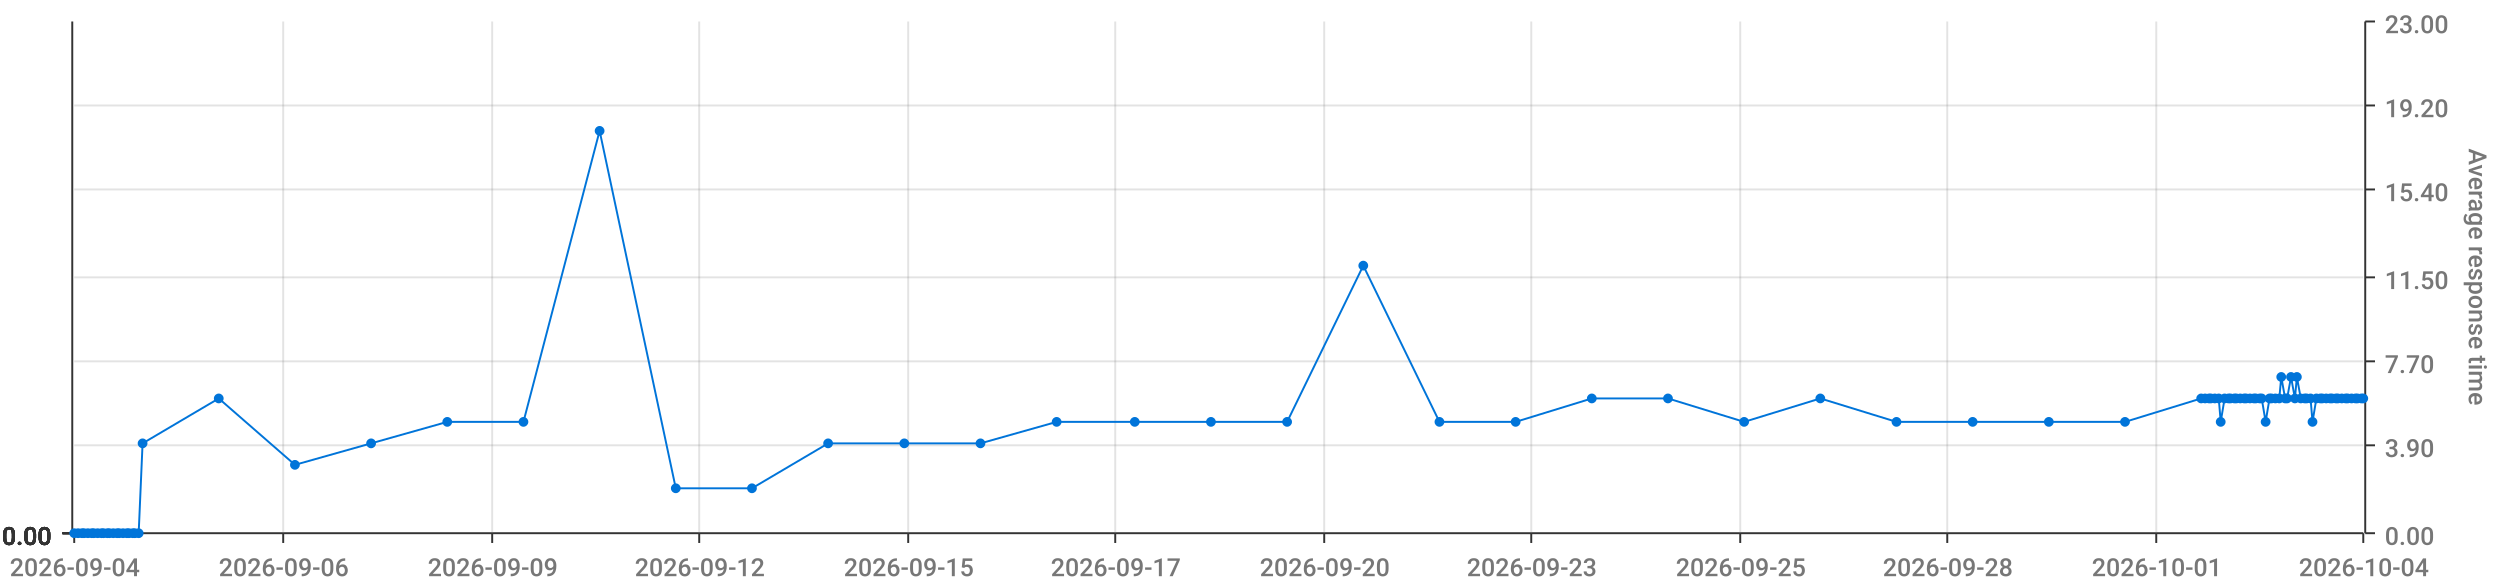
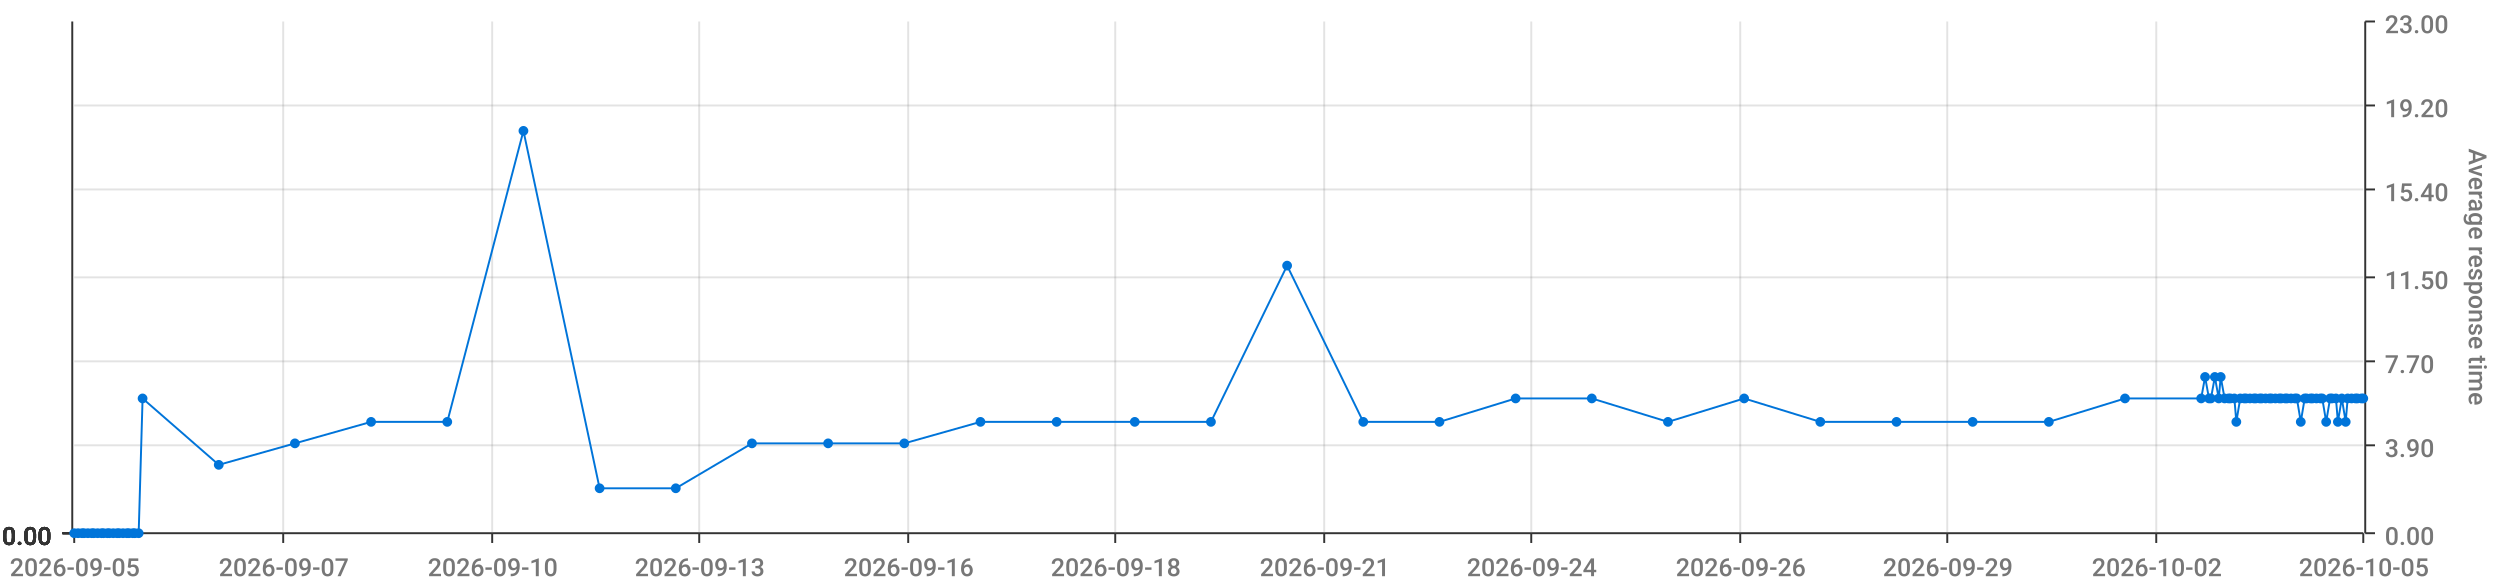
<svg xmlns="http://www.w3.org/2000/svg" viewBox="0 0 1280 300">
  <path d="M 0 0 L 1280 0 L 1280 300 L 0 300 L 0 0" style="stroke-width:0;stroke:rgba(255,255,255,1.0);fill:rgba(255,255,255,0.0)" />
  <path d="M 38 11 L 1210 11 L 1210 273 L 38 273 L 38 11" style="stroke-width:0;stroke:rgba(255,255,255,1.0);fill:rgba(255,255,255,0.0)" />
  <path d="M 38 273 L 1210 273" style="stroke-width:1;stroke:rgba(51,51,51,1.0);fill:rgba(255,255,255,0.0)" />
  <path d="M 38 273 L 38 278" style="stroke-width:1;stroke:rgba(51,51,51,1.0);fill:rgba(255,255,255,0.0)" />
-   <text x="5" y="295" style="stroke-width:0;stroke:none;fill:rgba(119,119,119,1.0);font-size:12.8px;font-family:'Roboto Medium',sans-serif">2026-09-04</text>
+   <text x="5" y="295" style="stroke-width:0;stroke:none;fill:rgba(119,119,119,1.0);font-size:12.8px;font-family:'Roboto Medium',sans-serif">2026-09-05</text>
  <path d="M 145 273 L 145 278" style="stroke-width:1;stroke:rgba(51,51,51,1.0);fill:rgba(255,255,255,0.0)" />
-   <text x="112" y="295" style="stroke-width:0;stroke:none;fill:rgba(119,119,119,1.0);font-size:12.8px;font-family:'Roboto Medium',sans-serif">2026-09-06</text>
+   <text x="112" y="295" style="stroke-width:0;stroke:none;fill:rgba(119,119,119,1.0);font-size:12.8px;font-family:'Roboto Medium',sans-serif">2026-09-07</text>
  <path d="M 252 273 L 252 278" style="stroke-width:1;stroke:rgba(51,51,51,1.0);fill:rgba(255,255,255,0.0)" />
-   <text x="219" y="295" style="stroke-width:0;stroke:none;fill:rgba(119,119,119,1.0);font-size:12.8px;font-family:'Roboto Medium',sans-serif">2026-09-09</text>
+   <text x="219" y="295" style="stroke-width:0;stroke:none;fill:rgba(119,119,119,1.0);font-size:12.8px;font-family:'Roboto Medium',sans-serif">2026-09-10</text>
  <path d="M 358 273 L 358 278" style="stroke-width:1;stroke:rgba(51,51,51,1.0);fill:rgba(255,255,255,0.0)" />
-   <text x="325" y="295" style="stroke-width:0;stroke:none;fill:rgba(119,119,119,1.0);font-size:12.8px;font-family:'Roboto Medium',sans-serif">2026-09-12</text>
+   <text x="325" y="295" style="stroke-width:0;stroke:none;fill:rgba(119,119,119,1.0);font-size:12.8px;font-family:'Roboto Medium',sans-serif">2026-09-13</text>
  <path d="M 465 273 L 465 278" style="stroke-width:1;stroke:rgba(51,51,51,1.0);fill:rgba(255,255,255,0.0)" />
-   <text x="432" y="295" style="stroke-width:0;stroke:none;fill:rgba(119,119,119,1.0);font-size:12.8px;font-family:'Roboto Medium',sans-serif">2026-09-15</text>
+   <text x="432" y="295" style="stroke-width:0;stroke:none;fill:rgba(119,119,119,1.0);font-size:12.8px;font-family:'Roboto Medium',sans-serif">2026-09-16</text>
  <path d="M 571 273 L 571 278" style="stroke-width:1;stroke:rgba(51,51,51,1.0);fill:rgba(255,255,255,0.0)" />
-   <text x="538" y="295" style="stroke-width:0;stroke:none;fill:rgba(119,119,119,1.0);font-size:12.8px;font-family:'Roboto Medium',sans-serif">2026-09-17</text>
+   <text x="538" y="295" style="stroke-width:0;stroke:none;fill:rgba(119,119,119,1.0);font-size:12.8px;font-family:'Roboto Medium',sans-serif">2026-09-18</text>
  <path d="M 678 273 L 678 278" style="stroke-width:1;stroke:rgba(51,51,51,1.0);fill:rgba(255,255,255,0.0)" />
-   <text x="645" y="295" style="stroke-width:0;stroke:none;fill:rgba(119,119,119,1.0);font-size:12.8px;font-family:'Roboto Medium',sans-serif">2026-09-20</text>
+   <text x="645" y="295" style="stroke-width:0;stroke:none;fill:rgba(119,119,119,1.0);font-size:12.8px;font-family:'Roboto Medium',sans-serif">2026-09-21</text>
  <path d="M 784 273 L 784 278" style="stroke-width:1;stroke:rgba(51,51,51,1.0);fill:rgba(255,255,255,0.0)" />
-   <text x="751" y="295" style="stroke-width:0;stroke:none;fill:rgba(119,119,119,1.0);font-size:12.8px;font-family:'Roboto Medium',sans-serif">2026-09-23</text>
+   <text x="751" y="295" style="stroke-width:0;stroke:none;fill:rgba(119,119,119,1.0);font-size:12.8px;font-family:'Roboto Medium',sans-serif">2026-09-24</text>
  <path d="M 891 273 L 891 278" style="stroke-width:1;stroke:rgba(51,51,51,1.0);fill:rgba(255,255,255,0.0)" />
-   <text x="858" y="295" style="stroke-width:0;stroke:none;fill:rgba(119,119,119,1.0);font-size:12.8px;font-family:'Roboto Medium',sans-serif">2026-09-25</text>
+   <text x="858" y="295" style="stroke-width:0;stroke:none;fill:rgba(119,119,119,1.0);font-size:12.8px;font-family:'Roboto Medium',sans-serif">2026-09-26</text>
  <path d="M 997 273 L 997 278" style="stroke-width:1;stroke:rgba(51,51,51,1.0);fill:rgba(255,255,255,0.0)" />
-   <text x="964" y="295" style="stroke-width:0;stroke:none;fill:rgba(119,119,119,1.0);font-size:12.8px;font-family:'Roboto Medium',sans-serif">2026-09-28</text>
+   <text x="964" y="295" style="stroke-width:0;stroke:none;fill:rgba(119,119,119,1.0);font-size:12.8px;font-family:'Roboto Medium',sans-serif">2026-09-29</text>
  <path d="M 1104 273 L 1104 278" style="stroke-width:1;stroke:rgba(51,51,51,1.0);fill:rgba(255,255,255,0.0)" />
-   <text x="1071" y="295" style="stroke-width:0;stroke:none;fill:rgba(119,119,119,1.0);font-size:12.8px;font-family:'Roboto Medium',sans-serif">2026-10-01</text>
+   <text x="1071" y="295" style="stroke-width:0;stroke:none;fill:rgba(119,119,119,1.0);font-size:12.8px;font-family:'Roboto Medium',sans-serif">2026-10-02</text>
  <path d="M 1210 273 L 1210 278" style="stroke-width:1;stroke:rgba(51,51,51,1.0);fill:rgba(255,255,255,0.0)" />
-   <text x="1177" y="295" style="stroke-width:0;stroke:none;fill:rgba(119,119,119,1.0);font-size:12.8px;font-family:'Roboto Medium',sans-serif">2026-10-04</text>
+   <text x="1177" y="295" style="stroke-width:0;stroke:none;fill:rgba(119,119,119,1.0);font-size:12.8px;font-family:'Roboto Medium',sans-serif">2026-10-05</text>
  <path d="M 145 273 L 145 11" style="stroke-width:1;stroke:rgba(119,119,119,0.2);fill:none" />
  <path d="M 252 273 L 252 11" style="stroke-width:1;stroke:rgba(119,119,119,0.2);fill:none" />
  <path d="M 358 273 L 358 11" style="stroke-width:1;stroke:rgba(119,119,119,0.2);fill:none" />
  <path d="M 465 273 L 465 11" style="stroke-width:1;stroke:rgba(119,119,119,0.2);fill:none" />
  <path d="M 571 273 L 571 11" style="stroke-width:1;stroke:rgba(119,119,119,0.2);fill:none" />
  <path d="M 678 273 L 678 11" style="stroke-width:1;stroke:rgba(119,119,119,0.2);fill:none" />
  <path d="M 784 273 L 784 11" style="stroke-width:1;stroke:rgba(119,119,119,0.2);fill:none" />
  <path d="M 891 273 L 891 11" style="stroke-width:1;stroke:rgba(119,119,119,0.2);fill:none" />
  <path d="M 997 273 L 997 11" style="stroke-width:1;stroke:rgba(119,119,119,0.2);fill:none" />
  <path d="M 1104 273 L 1104 11" style="stroke-width:1;stroke:rgba(119,119,119,0.2);fill:none" />
  <path d="M 1211 273 L 1211 11" style="stroke-width:1;stroke:rgba(51,51,51,1.0);fill:rgba(255,255,255,0.0)" />
  <path d="M 1211 273 L 1216 273" style="stroke-width:1;stroke:rgba(51,51,51,1.0);fill:rgba(255,255,255,0.0)" />
  <text x="1221" y="279" style="stroke-width:0;stroke:none;fill:rgba(119,119,119,1.0);font-size:12.8px;font-family:'Roboto Medium',sans-serif">0.00</text>
  <path d="M 1211 228 L 1216 228" style="stroke-width:1;stroke:rgba(51,51,51,1.0);fill:rgba(255,255,255,0.0)" />
  <text x="1221" y="234" style="stroke-width:0;stroke:none;fill:rgba(119,119,119,1.0);font-size:12.8px;font-family:'Roboto Medium',sans-serif">3.90</text>
  <path d="M 1211 185 L 1216 185" style="stroke-width:1;stroke:rgba(51,51,51,1.0);fill:rgba(255,255,255,0.0)" />
  <text x="1221" y="191" style="stroke-width:0;stroke:none;fill:rgba(119,119,119,1.0);font-size:12.8px;font-family:'Roboto Medium',sans-serif">7.70</text>
  <path d="M 1211 142 L 1216 142" style="stroke-width:1;stroke:rgba(51,51,51,1.0);fill:rgba(255,255,255,0.0)" />
  <text x="1221" y="148" style="stroke-width:0;stroke:none;fill:rgba(119,119,119,1.0);font-size:12.8px;font-family:'Roboto Medium',sans-serif">11.50</text>
  <path d="M 1211 97 L 1216 97" style="stroke-width:1;stroke:rgba(51,51,51,1.0);fill:rgba(255,255,255,0.0)" />
  <text x="1221" y="103" style="stroke-width:0;stroke:none;fill:rgba(119,119,119,1.0);font-size:12.8px;font-family:'Roboto Medium',sans-serif">15.40</text>
  <path d="M 1211 54 L 1216 54" style="stroke-width:1;stroke:rgba(51,51,51,1.0);fill:rgba(255,255,255,0.0)" />
  <text x="1221" y="60" style="stroke-width:0;stroke:none;fill:rgba(119,119,119,1.0);font-size:12.8px;font-family:'Roboto Medium',sans-serif">19.20</text>
  <path d="M 1211 11 L 1216 11" style="stroke-width:1;stroke:rgba(51,51,51,1.0);fill:rgba(255,255,255,0.0)" />
  <text x="1221" y="17" style="stroke-width:0;stroke:none;fill:rgba(119,119,119,1.0);font-size:12.8px;font-family:'Roboto Medium',sans-serif">23.00</text>
  <text x="1264" y="76" style="stroke-width:0;stroke:none;fill:rgba(119,119,119,1.0);font-size:12.8px;font-family:'Roboto Medium',sans-serif" transform="rotate(90.00,1264,76)">Average response time</text>
  <path d="M 38 273 L 1210 273" style="stroke-width:0;stroke:rgba(255,255,255,0.0);fill:none" />
  <path d="M 38 228 L 1210 228" style="stroke-width:1;stroke:rgba(119,119,119,0.2);fill:none" />
  <path d="M 38 185 L 1210 185" style="stroke-width:1;stroke:rgba(119,119,119,0.2);fill:none" />
  <path d="M 38 142 L 1210 142" style="stroke-width:1;stroke:rgba(119,119,119,0.2);fill:none" />
  <path d="M 38 97 L 1210 97" style="stroke-width:1;stroke:rgba(119,119,119,0.2);fill:none" />
  <path d="M 38 54 L 1210 54" style="stroke-width:1;stroke:rgba(119,119,119,0.2);fill:none" />
  <path d="M 37 273 L 37 11" style="stroke-width:1;stroke:rgba(51,51,51,1.0);fill:rgba(255,255,255,0.0)" />
  <path d="M 37 273 L 32 273" style="stroke-width:1;stroke:rgba(51,51,51,1.0);fill:rgba(255,255,255,0.0)" />
  <text x="1" y="279" style="stroke-width:0;stroke:none;fill:rgba(51,51,51,1.0);font-size:12.8px;font-family:'Roboto Medium',sans-serif">0.00</text>
  <path d="M 37 273 L 32 273" style="stroke-width:1;stroke:rgba(51,51,51,1.0);fill:rgba(255,255,255,0.0)" />
  <text x="1" y="279" style="stroke-width:0;stroke:none;fill:rgba(51,51,51,1.0);font-size:12.8px;font-family:'Roboto Medium',sans-serif">0.00</text>
  <path d="M 37 273 L 32 273" style="stroke-width:1;stroke:rgba(51,51,51,1.0);fill:rgba(255,255,255,0.0)" />
  <text x="1" y="279" style="stroke-width:0;stroke:none;fill:rgba(51,51,51,1.0);font-size:12.8px;font-family:'Roboto Medium',sans-serif">0.00</text>
  <path d="M 37 273 L 32 273" style="stroke-width:1;stroke:rgba(51,51,51,1.0);fill:rgba(255,255,255,0.0)" />
  <text x="1" y="279" style="stroke-width:0;stroke:none;fill:rgba(51,51,51,1.0);font-size:12.8px;font-family:'Roboto Medium',sans-serif">0.00</text>
  <path d="M 37 273 L 32 273" style="stroke-width:1;stroke:rgba(51,51,51,1.0);fill:rgba(255,255,255,0.0)" />
  <text x="1" y="279" style="stroke-width:0;stroke:none;fill:rgba(51,51,51,1.0);font-size:12.8px;font-family:'Roboto Medium',sans-serif">0.00</text>
  <path d="M 37 273 L 32 273" style="stroke-width:1;stroke:rgba(51,51,51,1.0);fill:rgba(255,255,255,0.0)" />
  <text x="1" y="279" style="stroke-width:0;stroke:none;fill:rgba(51,51,51,1.0);font-size:12.8px;font-family:'Roboto Medium',sans-serif">0.00</text>
  <path d="M 37 273 L 32 273" style="stroke-width:1;stroke:rgba(51,51,51,1.0);fill:rgba(255,255,255,0.0)" />
  <text x="1" y="279" style="stroke-width:0;stroke:none;fill:rgba(51,51,51,1.0);font-size:12.8px;font-family:'Roboto Medium',sans-serif">0.00</text>
  <path d="M 38 273 L 1210 273" style="stroke-width:0;stroke:rgba(255,255,255,0.0);fill:none" />
  <path d="M 38 273 L 1210 273" style="stroke-width:0;stroke:rgba(255,255,255,0.0);fill:none" />
  <path d="M 38 273 L 1210 273" style="stroke-width:0;stroke:rgba(255,255,255,0.0);fill:none" />
  <path d="M 38 273 L 1210 273" style="stroke-width:0;stroke:rgba(255,255,255,0.0);fill:none" />
  <path d="M 38 273 L 1210 273" style="stroke-width:0;stroke:rgba(255,255,255,0.0);fill:none" />
  <path d="M 38 273 L 1210 273" style="stroke-width:0;stroke:rgba(255,255,255,0.0);fill:none" />
-   <path d="M 38 273 L 40 273 L 42 273 L 43 273 L 45 273 L 47 273 L 48 273 L 50 273 L 52 273 L 53 273 L 55 273 L 56 273 L 58 273 L 60 273 L 61 273 L 63 273 L 65 273 L 66 273 L 68 273 L 69 273 L 71 273 L 73 227 L 112 204 L 151 238 L 190 227 L 229 216 L 268 216 L 307 67 L 346 250 L 385 250 L 424 227 L 463 227 L 502 227 L 541 216 L 581 216 L 620 216 L 659 216 L 698 136 L 737 216 L 776 216 L 815 204 L 854 204 L 893 216 L 932 204 L 971 216 L 1010 216 L 1049 216 L 1088 216 L 1127 204 L 1129 204 L 1131 204 L 1132 204 L 1134 204 L 1136 204 L 1137 216 L 1139 204 L 1141 204 L 1142 204 L 1144 204 L 1145 204 L 1147 204 L 1149 204 L 1150 204 L 1152 204 L 1154 204 L 1155 204 L 1157 204 L 1158 204 L 1160 216 L 1162 204 L 1163 204 L 1165 204 L 1167 204 L 1168 193 L 1170 204 L 1171 204 L 1173 193 L 1175 204 L 1176 193 L 1178 204 L 1180 204 L 1181 204 L 1183 204 L 1184 216 L 1186 204 L 1188 204 L 1189 204 L 1191 204 L 1193 204 L 1194 204 L 1196 204 L 1197 204 L 1199 204 L 1201 204 L 1202 204 L 1204 204 L 1206 204 L 1207 204 L 1209 204 L 1210 204" style="stroke-width:1;stroke:rgba(0,116,217,1.0);fill:rgba(255,255,255,0.0)" />
+   <path d="M 38 273 L 40 273 L 42 273 L 43 273 L 45 273 L 47 273 L 48 273 L 50 273 L 52 273 L 53 273 L 55 273 L 56 273 L 58 273 L 60 273 L 61 273 L 63 273 L 65 273 L 66 273 L 68 273 L 69 273 L 71 273 L 73 204 L 112 238 L 151 227 L 190 216 L 229 216 L 268 67 L 307 250 L 346 250 L 385 227 L 424 227 L 463 227 L 502 216 L 541 216 L 581 216 L 620 216 L 659 136 L 698 216 L 737 216 L 776 204 L 815 204 L 854 216 L 893 204 L 932 216 L 971 216 L 1010 216 L 1049 216 L 1088 204 L 1127 204 L 1129 193 L 1131 204 L 1132 204 L 1134 193 L 1136 204 L 1137 193 L 1139 204 L 1141 204 L 1142 204 L 1144 204 L 1145 216 L 1147 204 L 1149 204 L 1150 204 L 1152 204 L 1154 204 L 1155 204 L 1157 204 L 1158 204 L 1160 204 L 1162 204 L 1163 204 L 1165 204 L 1167 204 L 1168 204 L 1170 204 L 1171 204 L 1173 204 L 1175 204 L 1176 204 L 1178 216 L 1180 204 L 1181 204 L 1183 204 L 1184 204 L 1186 204 L 1188 204 L 1189 204 L 1191 216 L 1193 204 L 1194 204 L 1196 204 L 1197 216 L 1199 204 L 1201 216 L 1202 204 L 1204 204 L 1206 204 L 1207 204 L 1209 204 L 1210 204" style="stroke-width:1;stroke:rgba(0,116,217,1.0);fill:rgba(255,255,255,0.0)" />
  <circle cx="38" cy="273" r="2" style="stroke-width:1;stroke:rgba(0,116,217,1.0);fill:rgba(0,116,217,1.0)" />
  <path d="" style="stroke-width:1;stroke:rgba(0,116,217,1.0);fill:rgba(0,116,217,1.0)" />
  <circle cx="40" cy="273" r="2" style="stroke-width:1;stroke:rgba(0,116,217,1.0);fill:rgba(0,116,217,1.0)" />
  <path d="" style="stroke-width:1;stroke:rgba(0,116,217,1.0);fill:rgba(0,116,217,1.0)" />
  <circle cx="42" cy="273" r="2" style="stroke-width:1;stroke:rgba(0,116,217,1.0);fill:rgba(0,116,217,1.0)" />
  <path d="" style="stroke-width:1;stroke:rgba(0,116,217,1.0);fill:rgba(0,116,217,1.0)" />
  <circle cx="43" cy="273" r="2" style="stroke-width:1;stroke:rgba(0,116,217,1.0);fill:rgba(0,116,217,1.0)" />
  <path d="" style="stroke-width:1;stroke:rgba(0,116,217,1.0);fill:rgba(0,116,217,1.0)" />
  <circle cx="45" cy="273" r="2" style="stroke-width:1;stroke:rgba(0,116,217,1.0);fill:rgba(0,116,217,1.0)" />
  <path d="" style="stroke-width:1;stroke:rgba(0,116,217,1.0);fill:rgba(0,116,217,1.0)" />
  <circle cx="47" cy="273" r="2" style="stroke-width:1;stroke:rgba(0,116,217,1.0);fill:rgba(0,116,217,1.0)" />
  <path d="" style="stroke-width:1;stroke:rgba(0,116,217,1.0);fill:rgba(0,116,217,1.0)" />
  <circle cx="48" cy="273" r="2" style="stroke-width:1;stroke:rgba(0,116,217,1.0);fill:rgba(0,116,217,1.0)" />
  <path d="" style="stroke-width:1;stroke:rgba(0,116,217,1.0);fill:rgba(0,116,217,1.0)" />
  <circle cx="50" cy="273" r="2" style="stroke-width:1;stroke:rgba(0,116,217,1.0);fill:rgba(0,116,217,1.0)" />
  <path d="" style="stroke-width:1;stroke:rgba(0,116,217,1.0);fill:rgba(0,116,217,1.0)" />
  <circle cx="52" cy="273" r="2" style="stroke-width:1;stroke:rgba(0,116,217,1.0);fill:rgba(0,116,217,1.0)" />
  <path d="" style="stroke-width:1;stroke:rgba(0,116,217,1.0);fill:rgba(0,116,217,1.0)" />
  <circle cx="53" cy="273" r="2" style="stroke-width:1;stroke:rgba(0,116,217,1.0);fill:rgba(0,116,217,1.0)" />
  <path d="" style="stroke-width:1;stroke:rgba(0,116,217,1.0);fill:rgba(0,116,217,1.0)" />
  <circle cx="55" cy="273" r="2" style="stroke-width:1;stroke:rgba(0,116,217,1.0);fill:rgba(0,116,217,1.0)" />
  <path d="" style="stroke-width:1;stroke:rgba(0,116,217,1.0);fill:rgba(0,116,217,1.0)" />
  <circle cx="56" cy="273" r="2" style="stroke-width:1;stroke:rgba(0,116,217,1.0);fill:rgba(0,116,217,1.0)" />
  <path d="" style="stroke-width:1;stroke:rgba(0,116,217,1.0);fill:rgba(0,116,217,1.0)" />
  <circle cx="58" cy="273" r="2" style="stroke-width:1;stroke:rgba(0,116,217,1.0);fill:rgba(0,116,217,1.0)" />
  <path d="" style="stroke-width:1;stroke:rgba(0,116,217,1.0);fill:rgba(0,116,217,1.0)" />
  <circle cx="60" cy="273" r="2" style="stroke-width:1;stroke:rgba(0,116,217,1.0);fill:rgba(0,116,217,1.0)" />
  <path d="" style="stroke-width:1;stroke:rgba(0,116,217,1.0);fill:rgba(0,116,217,1.0)" />
  <circle cx="61" cy="273" r="2" style="stroke-width:1;stroke:rgba(0,116,217,1.0);fill:rgba(0,116,217,1.0)" />
  <path d="" style="stroke-width:1;stroke:rgba(0,116,217,1.0);fill:rgba(0,116,217,1.0)" />
  <circle cx="63" cy="273" r="2" style="stroke-width:1;stroke:rgba(0,116,217,1.0);fill:rgba(0,116,217,1.0)" />
  <path d="" style="stroke-width:1;stroke:rgba(0,116,217,1.0);fill:rgba(0,116,217,1.0)" />
  <circle cx="65" cy="273" r="2" style="stroke-width:1;stroke:rgba(0,116,217,1.0);fill:rgba(0,116,217,1.0)" />
  <path d="" style="stroke-width:1;stroke:rgba(0,116,217,1.0);fill:rgba(0,116,217,1.0)" />
  <circle cx="66" cy="273" r="2" style="stroke-width:1;stroke:rgba(0,116,217,1.0);fill:rgba(0,116,217,1.0)" />
  <path d="" style="stroke-width:1;stroke:rgba(0,116,217,1.0);fill:rgba(0,116,217,1.0)" />
  <circle cx="68" cy="273" r="2" style="stroke-width:1;stroke:rgba(0,116,217,1.0);fill:rgba(0,116,217,1.0)" />
  <path d="" style="stroke-width:1;stroke:rgba(0,116,217,1.0);fill:rgba(0,116,217,1.0)" />
  <circle cx="69" cy="273" r="2" style="stroke-width:1;stroke:rgba(0,116,217,1.0);fill:rgba(0,116,217,1.0)" />
  <path d="" style="stroke-width:1;stroke:rgba(0,116,217,1.0);fill:rgba(0,116,217,1.0)" />
  <circle cx="71" cy="273" r="2" style="stroke-width:1;stroke:rgba(0,116,217,1.0);fill:rgba(0,116,217,1.0)" />
  <path d="" style="stroke-width:1;stroke:rgba(0,116,217,1.0);fill:rgba(0,116,217,1.0)" />
-   <circle cx="73" cy="227" r="2" style="stroke-width:1;stroke:rgba(0,116,217,1.0);fill:rgba(0,116,217,1.0)" />
-   <path d="" style="stroke-width:1;stroke:rgba(0,116,217,1.0);fill:rgba(0,116,217,1.0)" />
-   <circle cx="112" cy="204" r="2" style="stroke-width:1;stroke:rgba(0,116,217,1.0);fill:rgba(0,116,217,1.0)" />
-   <path d="" style="stroke-width:1;stroke:rgba(0,116,217,1.0);fill:rgba(0,116,217,1.0)" />
-   <circle cx="151" cy="238" r="2" style="stroke-width:1;stroke:rgba(0,116,217,1.0);fill:rgba(0,116,217,1.0)" />
-   <path d="" style="stroke-width:1;stroke:rgba(0,116,217,1.0);fill:rgba(0,116,217,1.0)" />
-   <circle cx="190" cy="227" r="2" style="stroke-width:1;stroke:rgba(0,116,217,1.0);fill:rgba(0,116,217,1.0)" />
+   <circle cx="73" cy="204" r="2" style="stroke-width:1;stroke:rgba(0,116,217,1.0);fill:rgba(0,116,217,1.0)" />
+   <path d="" style="stroke-width:1;stroke:rgba(0,116,217,1.0);fill:rgba(0,116,217,1.0)" />
+   <circle cx="112" cy="238" r="2" style="stroke-width:1;stroke:rgba(0,116,217,1.0);fill:rgba(0,116,217,1.0)" />
+   <path d="" style="stroke-width:1;stroke:rgba(0,116,217,1.0);fill:rgba(0,116,217,1.0)" />
+   <circle cx="151" cy="227" r="2" style="stroke-width:1;stroke:rgba(0,116,217,1.0);fill:rgba(0,116,217,1.0)" />
+   <path d="" style="stroke-width:1;stroke:rgba(0,116,217,1.0);fill:rgba(0,116,217,1.0)" />
+   <circle cx="190" cy="216" r="2" style="stroke-width:1;stroke:rgba(0,116,217,1.0);fill:rgba(0,116,217,1.0)" />
  <path d="" style="stroke-width:1;stroke:rgba(0,116,217,1.0);fill:rgba(0,116,217,1.0)" />
  <circle cx="229" cy="216" r="2" style="stroke-width:1;stroke:rgba(0,116,217,1.0);fill:rgba(0,116,217,1.0)" />
  <path d="" style="stroke-width:1;stroke:rgba(0,116,217,1.0);fill:rgba(0,116,217,1.0)" />
-   <circle cx="268" cy="216" r="2" style="stroke-width:1;stroke:rgba(0,116,217,1.0);fill:rgba(0,116,217,1.0)" />
-   <path d="" style="stroke-width:1;stroke:rgba(0,116,217,1.0);fill:rgba(0,116,217,1.0)" />
-   <circle cx="307" cy="67" r="2" style="stroke-width:1;stroke:rgba(0,116,217,1.0);fill:rgba(0,116,217,1.0)" />
+   <circle cx="268" cy="67" r="2" style="stroke-width:1;stroke:rgba(0,116,217,1.0);fill:rgba(0,116,217,1.0)" />
+   <path d="" style="stroke-width:1;stroke:rgba(0,116,217,1.0);fill:rgba(0,116,217,1.0)" />
+   <circle cx="307" cy="250" r="2" style="stroke-width:1;stroke:rgba(0,116,217,1.0);fill:rgba(0,116,217,1.0)" />
  <path d="" style="stroke-width:1;stroke:rgba(0,116,217,1.0);fill:rgba(0,116,217,1.0)" />
  <circle cx="346" cy="250" r="2" style="stroke-width:1;stroke:rgba(0,116,217,1.0);fill:rgba(0,116,217,1.0)" />
  <path d="" style="stroke-width:1;stroke:rgba(0,116,217,1.0);fill:rgba(0,116,217,1.0)" />
-   <circle cx="385" cy="250" r="2" style="stroke-width:1;stroke:rgba(0,116,217,1.0);fill:rgba(0,116,217,1.0)" />
+   <circle cx="385" cy="227" r="2" style="stroke-width:1;stroke:rgba(0,116,217,1.0);fill:rgba(0,116,217,1.0)" />
  <path d="" style="stroke-width:1;stroke:rgba(0,116,217,1.0);fill:rgba(0,116,217,1.0)" />
  <circle cx="424" cy="227" r="2" style="stroke-width:1;stroke:rgba(0,116,217,1.0);fill:rgba(0,116,217,1.0)" />
  <path d="" style="stroke-width:1;stroke:rgba(0,116,217,1.0);fill:rgba(0,116,217,1.0)" />
  <circle cx="463" cy="227" r="2" style="stroke-width:1;stroke:rgba(0,116,217,1.0);fill:rgba(0,116,217,1.0)" />
  <path d="" style="stroke-width:1;stroke:rgba(0,116,217,1.0);fill:rgba(0,116,217,1.0)" />
-   <circle cx="502" cy="227" r="2" style="stroke-width:1;stroke:rgba(0,116,217,1.0);fill:rgba(0,116,217,1.0)" />
+   <circle cx="502" cy="216" r="2" style="stroke-width:1;stroke:rgba(0,116,217,1.0);fill:rgba(0,116,217,1.0)" />
  <path d="" style="stroke-width:1;stroke:rgba(0,116,217,1.0);fill:rgba(0,116,217,1.0)" />
  <circle cx="541" cy="216" r="2" style="stroke-width:1;stroke:rgba(0,116,217,1.0);fill:rgba(0,116,217,1.0)" />
  <path d="" style="stroke-width:1;stroke:rgba(0,116,217,1.0);fill:rgba(0,116,217,1.0)" />
  <circle cx="581" cy="216" r="2" style="stroke-width:1;stroke:rgba(0,116,217,1.0);fill:rgba(0,116,217,1.0)" />
  <path d="" style="stroke-width:1;stroke:rgba(0,116,217,1.0);fill:rgba(0,116,217,1.0)" />
  <circle cx="620" cy="216" r="2" style="stroke-width:1;stroke:rgba(0,116,217,1.0);fill:rgba(0,116,217,1.0)" />
  <path d="" style="stroke-width:1;stroke:rgba(0,116,217,1.0);fill:rgba(0,116,217,1.0)" />
-   <circle cx="659" cy="216" r="2" style="stroke-width:1;stroke:rgba(0,116,217,1.0);fill:rgba(0,116,217,1.0)" />
-   <path d="" style="stroke-width:1;stroke:rgba(0,116,217,1.0);fill:rgba(0,116,217,1.0)" />
-   <circle cx="698" cy="136" r="2" style="stroke-width:1;stroke:rgba(0,116,217,1.0);fill:rgba(0,116,217,1.0)" />
+   <circle cx="659" cy="136" r="2" style="stroke-width:1;stroke:rgba(0,116,217,1.0);fill:rgba(0,116,217,1.0)" />
+   <path d="" style="stroke-width:1;stroke:rgba(0,116,217,1.0);fill:rgba(0,116,217,1.0)" />
+   <circle cx="698" cy="216" r="2" style="stroke-width:1;stroke:rgba(0,116,217,1.0);fill:rgba(0,116,217,1.0)" />
  <path d="" style="stroke-width:1;stroke:rgba(0,116,217,1.0);fill:rgba(0,116,217,1.0)" />
  <circle cx="737" cy="216" r="2" style="stroke-width:1;stroke:rgba(0,116,217,1.0);fill:rgba(0,116,217,1.0)" />
  <path d="" style="stroke-width:1;stroke:rgba(0,116,217,1.0);fill:rgba(0,116,217,1.0)" />
-   <circle cx="776" cy="216" r="2" style="stroke-width:1;stroke:rgba(0,116,217,1.0);fill:rgba(0,116,217,1.0)" />
+   <circle cx="776" cy="204" r="2" style="stroke-width:1;stroke:rgba(0,116,217,1.0);fill:rgba(0,116,217,1.0)" />
  <path d="" style="stroke-width:1;stroke:rgba(0,116,217,1.0);fill:rgba(0,116,217,1.0)" />
  <circle cx="815" cy="204" r="2" style="stroke-width:1;stroke:rgba(0,116,217,1.0);fill:rgba(0,116,217,1.0)" />
  <path d="" style="stroke-width:1;stroke:rgba(0,116,217,1.0);fill:rgba(0,116,217,1.0)" />
-   <circle cx="854" cy="204" r="2" style="stroke-width:1;stroke:rgba(0,116,217,1.0);fill:rgba(0,116,217,1.0)" />
-   <path d="" style="stroke-width:1;stroke:rgba(0,116,217,1.0);fill:rgba(0,116,217,1.0)" />
-   <circle cx="893" cy="216" r="2" style="stroke-width:1;stroke:rgba(0,116,217,1.0);fill:rgba(0,116,217,1.0)" />
-   <path d="" style="stroke-width:1;stroke:rgba(0,116,217,1.0);fill:rgba(0,116,217,1.0)" />
-   <circle cx="932" cy="204" r="2" style="stroke-width:1;stroke:rgba(0,116,217,1.0);fill:rgba(0,116,217,1.0)" />
+   <circle cx="854" cy="216" r="2" style="stroke-width:1;stroke:rgba(0,116,217,1.0);fill:rgba(0,116,217,1.0)" />
+   <path d="" style="stroke-width:1;stroke:rgba(0,116,217,1.0);fill:rgba(0,116,217,1.0)" />
+   <circle cx="893" cy="204" r="2" style="stroke-width:1;stroke:rgba(0,116,217,1.0);fill:rgba(0,116,217,1.0)" />
+   <path d="" style="stroke-width:1;stroke:rgba(0,116,217,1.0);fill:rgba(0,116,217,1.0)" />
+   <circle cx="932" cy="216" r="2" style="stroke-width:1;stroke:rgba(0,116,217,1.0);fill:rgba(0,116,217,1.0)" />
  <path d="" style="stroke-width:1;stroke:rgba(0,116,217,1.0);fill:rgba(0,116,217,1.0)" />
  <circle cx="971" cy="216" r="2" style="stroke-width:1;stroke:rgba(0,116,217,1.0);fill:rgba(0,116,217,1.0)" />
  <path d="" style="stroke-width:1;stroke:rgba(0,116,217,1.0);fill:rgba(0,116,217,1.0)" />
  <circle cx="1010" cy="216" r="2" style="stroke-width:1;stroke:rgba(0,116,217,1.0);fill:rgba(0,116,217,1.0)" />
  <path d="" style="stroke-width:1;stroke:rgba(0,116,217,1.0);fill:rgba(0,116,217,1.0)" />
  <circle cx="1049" cy="216" r="2" style="stroke-width:1;stroke:rgba(0,116,217,1.0);fill:rgba(0,116,217,1.0)" />
  <path d="" style="stroke-width:1;stroke:rgba(0,116,217,1.0);fill:rgba(0,116,217,1.0)" />
-   <circle cx="1088" cy="216" r="2" style="stroke-width:1;stroke:rgba(0,116,217,1.0);fill:rgba(0,116,217,1.0)" />
+   <circle cx="1088" cy="204" r="2" style="stroke-width:1;stroke:rgba(0,116,217,1.0);fill:rgba(0,116,217,1.0)" />
  <path d="" style="stroke-width:1;stroke:rgba(0,116,217,1.0);fill:rgba(0,116,217,1.0)" />
  <circle cx="1127" cy="204" r="2" style="stroke-width:1;stroke:rgba(0,116,217,1.0);fill:rgba(0,116,217,1.0)" />
  <path d="" style="stroke-width:1;stroke:rgba(0,116,217,1.0);fill:rgba(0,116,217,1.0)" />
-   <circle cx="1129" cy="204" r="2" style="stroke-width:1;stroke:rgba(0,116,217,1.0);fill:rgba(0,116,217,1.0)" />
+   <circle cx="1129" cy="193" r="2" style="stroke-width:1;stroke:rgba(0,116,217,1.0);fill:rgba(0,116,217,1.0)" />
  <path d="" style="stroke-width:1;stroke:rgba(0,116,217,1.0);fill:rgba(0,116,217,1.0)" />
  <circle cx="1131" cy="204" r="2" style="stroke-width:1;stroke:rgba(0,116,217,1.0);fill:rgba(0,116,217,1.0)" />
  <path d="" style="stroke-width:1;stroke:rgba(0,116,217,1.0);fill:rgba(0,116,217,1.0)" />
  <circle cx="1132" cy="204" r="2" style="stroke-width:1;stroke:rgba(0,116,217,1.0);fill:rgba(0,116,217,1.0)" />
  <path d="" style="stroke-width:1;stroke:rgba(0,116,217,1.0);fill:rgba(0,116,217,1.0)" />
-   <circle cx="1134" cy="204" r="2" style="stroke-width:1;stroke:rgba(0,116,217,1.0);fill:rgba(0,116,217,1.0)" />
+   <circle cx="1134" cy="193" r="2" style="stroke-width:1;stroke:rgba(0,116,217,1.0);fill:rgba(0,116,217,1.0)" />
  <path d="" style="stroke-width:1;stroke:rgba(0,116,217,1.0);fill:rgba(0,116,217,1.0)" />
  <circle cx="1136" cy="204" r="2" style="stroke-width:1;stroke:rgba(0,116,217,1.0);fill:rgba(0,116,217,1.0)" />
  <path d="" style="stroke-width:1;stroke:rgba(0,116,217,1.0);fill:rgba(0,116,217,1.0)" />
-   <circle cx="1137" cy="216" r="2" style="stroke-width:1;stroke:rgba(0,116,217,1.0);fill:rgba(0,116,217,1.0)" />
+   <circle cx="1137" cy="193" r="2" style="stroke-width:1;stroke:rgba(0,116,217,1.0);fill:rgba(0,116,217,1.0)" />
  <path d="" style="stroke-width:1;stroke:rgba(0,116,217,1.0);fill:rgba(0,116,217,1.0)" />
  <circle cx="1139" cy="204" r="2" style="stroke-width:1;stroke:rgba(0,116,217,1.0);fill:rgba(0,116,217,1.0)" />
  <path d="" style="stroke-width:1;stroke:rgba(0,116,217,1.0);fill:rgba(0,116,217,1.0)" />
  <circle cx="1141" cy="204" r="2" style="stroke-width:1;stroke:rgba(0,116,217,1.0);fill:rgba(0,116,217,1.0)" />
  <path d="" style="stroke-width:1;stroke:rgba(0,116,217,1.0);fill:rgba(0,116,217,1.0)" />
  <circle cx="1142" cy="204" r="2" style="stroke-width:1;stroke:rgba(0,116,217,1.0);fill:rgba(0,116,217,1.0)" />
  <path d="" style="stroke-width:1;stroke:rgba(0,116,217,1.0);fill:rgba(0,116,217,1.0)" />
  <circle cx="1144" cy="204" r="2" style="stroke-width:1;stroke:rgba(0,116,217,1.0);fill:rgba(0,116,217,1.0)" />
  <path d="" style="stroke-width:1;stroke:rgba(0,116,217,1.0);fill:rgba(0,116,217,1.0)" />
-   <circle cx="1145" cy="204" r="2" style="stroke-width:1;stroke:rgba(0,116,217,1.0);fill:rgba(0,116,217,1.0)" />
+   <circle cx="1145" cy="216" r="2" style="stroke-width:1;stroke:rgba(0,116,217,1.0);fill:rgba(0,116,217,1.0)" />
  <path d="" style="stroke-width:1;stroke:rgba(0,116,217,1.0);fill:rgba(0,116,217,1.0)" />
  <circle cx="1147" cy="204" r="2" style="stroke-width:1;stroke:rgba(0,116,217,1.0);fill:rgba(0,116,217,1.0)" />
  <path d="" style="stroke-width:1;stroke:rgba(0,116,217,1.0);fill:rgba(0,116,217,1.0)" />
  <circle cx="1149" cy="204" r="2" style="stroke-width:1;stroke:rgba(0,116,217,1.0);fill:rgba(0,116,217,1.0)" />
  <path d="" style="stroke-width:1;stroke:rgba(0,116,217,1.0);fill:rgba(0,116,217,1.0)" />
  <circle cx="1150" cy="204" r="2" style="stroke-width:1;stroke:rgba(0,116,217,1.0);fill:rgba(0,116,217,1.0)" />
  <path d="" style="stroke-width:1;stroke:rgba(0,116,217,1.0);fill:rgba(0,116,217,1.0)" />
  <circle cx="1152" cy="204" r="2" style="stroke-width:1;stroke:rgba(0,116,217,1.0);fill:rgba(0,116,217,1.0)" />
  <path d="" style="stroke-width:1;stroke:rgba(0,116,217,1.0);fill:rgba(0,116,217,1.0)" />
  <circle cx="1154" cy="204" r="2" style="stroke-width:1;stroke:rgba(0,116,217,1.0);fill:rgba(0,116,217,1.0)" />
  <path d="" style="stroke-width:1;stroke:rgba(0,116,217,1.0);fill:rgba(0,116,217,1.0)" />
  <circle cx="1155" cy="204" r="2" style="stroke-width:1;stroke:rgba(0,116,217,1.0);fill:rgba(0,116,217,1.0)" />
  <path d="" style="stroke-width:1;stroke:rgba(0,116,217,1.0);fill:rgba(0,116,217,1.0)" />
  <circle cx="1157" cy="204" r="2" style="stroke-width:1;stroke:rgba(0,116,217,1.0);fill:rgba(0,116,217,1.0)" />
  <path d="" style="stroke-width:1;stroke:rgba(0,116,217,1.0);fill:rgba(0,116,217,1.0)" />
  <circle cx="1158" cy="204" r="2" style="stroke-width:1;stroke:rgba(0,116,217,1.0);fill:rgba(0,116,217,1.0)" />
  <path d="" style="stroke-width:1;stroke:rgba(0,116,217,1.0);fill:rgba(0,116,217,1.0)" />
-   <circle cx="1160" cy="216" r="2" style="stroke-width:1;stroke:rgba(0,116,217,1.0);fill:rgba(0,116,217,1.0)" />
+   <circle cx="1160" cy="204" r="2" style="stroke-width:1;stroke:rgba(0,116,217,1.0);fill:rgba(0,116,217,1.0)" />
  <path d="" style="stroke-width:1;stroke:rgba(0,116,217,1.0);fill:rgba(0,116,217,1.0)" />
  <circle cx="1162" cy="204" r="2" style="stroke-width:1;stroke:rgba(0,116,217,1.0);fill:rgba(0,116,217,1.0)" />
  <path d="" style="stroke-width:1;stroke:rgba(0,116,217,1.0);fill:rgba(0,116,217,1.0)" />
  <circle cx="1163" cy="204" r="2" style="stroke-width:1;stroke:rgba(0,116,217,1.0);fill:rgba(0,116,217,1.0)" />
  <path d="" style="stroke-width:1;stroke:rgba(0,116,217,1.0);fill:rgba(0,116,217,1.0)" />
  <circle cx="1165" cy="204" r="2" style="stroke-width:1;stroke:rgba(0,116,217,1.0);fill:rgba(0,116,217,1.0)" />
  <path d="" style="stroke-width:1;stroke:rgba(0,116,217,1.0);fill:rgba(0,116,217,1.0)" />
  <circle cx="1167" cy="204" r="2" style="stroke-width:1;stroke:rgba(0,116,217,1.0);fill:rgba(0,116,217,1.0)" />
  <path d="" style="stroke-width:1;stroke:rgba(0,116,217,1.0);fill:rgba(0,116,217,1.0)" />
-   <circle cx="1168" cy="193" r="2" style="stroke-width:1;stroke:rgba(0,116,217,1.0);fill:rgba(0,116,217,1.0)" />
+   <circle cx="1168" cy="204" r="2" style="stroke-width:1;stroke:rgba(0,116,217,1.0);fill:rgba(0,116,217,1.0)" />
  <path d="" style="stroke-width:1;stroke:rgba(0,116,217,1.0);fill:rgba(0,116,217,1.0)" />
  <circle cx="1170" cy="204" r="2" style="stroke-width:1;stroke:rgba(0,116,217,1.0);fill:rgba(0,116,217,1.0)" />
  <path d="" style="stroke-width:1;stroke:rgba(0,116,217,1.0);fill:rgba(0,116,217,1.0)" />
  <circle cx="1171" cy="204" r="2" style="stroke-width:1;stroke:rgba(0,116,217,1.0);fill:rgba(0,116,217,1.0)" />
  <path d="" style="stroke-width:1;stroke:rgba(0,116,217,1.0);fill:rgba(0,116,217,1.0)" />
-   <circle cx="1173" cy="193" r="2" style="stroke-width:1;stroke:rgba(0,116,217,1.0);fill:rgba(0,116,217,1.0)" />
+   <circle cx="1173" cy="204" r="2" style="stroke-width:1;stroke:rgba(0,116,217,1.0);fill:rgba(0,116,217,1.0)" />
  <path d="" style="stroke-width:1;stroke:rgba(0,116,217,1.0);fill:rgba(0,116,217,1.0)" />
  <circle cx="1175" cy="204" r="2" style="stroke-width:1;stroke:rgba(0,116,217,1.0);fill:rgba(0,116,217,1.0)" />
  <path d="" style="stroke-width:1;stroke:rgba(0,116,217,1.0);fill:rgba(0,116,217,1.0)" />
-   <circle cx="1176" cy="193" r="2" style="stroke-width:1;stroke:rgba(0,116,217,1.0);fill:rgba(0,116,217,1.0)" />
-   <path d="" style="stroke-width:1;stroke:rgba(0,116,217,1.0);fill:rgba(0,116,217,1.0)" />
-   <circle cx="1178" cy="204" r="2" style="stroke-width:1;stroke:rgba(0,116,217,1.0);fill:rgba(0,116,217,1.0)" />
+   <circle cx="1176" cy="204" r="2" style="stroke-width:1;stroke:rgba(0,116,217,1.0);fill:rgba(0,116,217,1.0)" />
+   <path d="" style="stroke-width:1;stroke:rgba(0,116,217,1.0);fill:rgba(0,116,217,1.0)" />
+   <circle cx="1178" cy="216" r="2" style="stroke-width:1;stroke:rgba(0,116,217,1.0);fill:rgba(0,116,217,1.0)" />
  <path d="" style="stroke-width:1;stroke:rgba(0,116,217,1.0);fill:rgba(0,116,217,1.0)" />
  <circle cx="1180" cy="204" r="2" style="stroke-width:1;stroke:rgba(0,116,217,1.0);fill:rgba(0,116,217,1.0)" />
  <path d="" style="stroke-width:1;stroke:rgba(0,116,217,1.0);fill:rgba(0,116,217,1.0)" />
  <circle cx="1181" cy="204" r="2" style="stroke-width:1;stroke:rgba(0,116,217,1.0);fill:rgba(0,116,217,1.0)" />
  <path d="" style="stroke-width:1;stroke:rgba(0,116,217,1.0);fill:rgba(0,116,217,1.0)" />
  <circle cx="1183" cy="204" r="2" style="stroke-width:1;stroke:rgba(0,116,217,1.0);fill:rgba(0,116,217,1.0)" />
  <path d="" style="stroke-width:1;stroke:rgba(0,116,217,1.0);fill:rgba(0,116,217,1.0)" />
-   <circle cx="1184" cy="216" r="2" style="stroke-width:1;stroke:rgba(0,116,217,1.0);fill:rgba(0,116,217,1.0)" />
+   <circle cx="1184" cy="204" r="2" style="stroke-width:1;stroke:rgba(0,116,217,1.0);fill:rgba(0,116,217,1.0)" />
  <path d="" style="stroke-width:1;stroke:rgba(0,116,217,1.0);fill:rgba(0,116,217,1.0)" />
  <circle cx="1186" cy="204" r="2" style="stroke-width:1;stroke:rgba(0,116,217,1.0);fill:rgba(0,116,217,1.0)" />
  <path d="" style="stroke-width:1;stroke:rgba(0,116,217,1.0);fill:rgba(0,116,217,1.0)" />
  <circle cx="1188" cy="204" r="2" style="stroke-width:1;stroke:rgba(0,116,217,1.0);fill:rgba(0,116,217,1.0)" />
  <path d="" style="stroke-width:1;stroke:rgba(0,116,217,1.0);fill:rgba(0,116,217,1.0)" />
  <circle cx="1189" cy="204" r="2" style="stroke-width:1;stroke:rgba(0,116,217,1.0);fill:rgba(0,116,217,1.0)" />
  <path d="" style="stroke-width:1;stroke:rgba(0,116,217,1.0);fill:rgba(0,116,217,1.0)" />
-   <circle cx="1191" cy="204" r="2" style="stroke-width:1;stroke:rgba(0,116,217,1.0);fill:rgba(0,116,217,1.0)" />
+   <circle cx="1191" cy="216" r="2" style="stroke-width:1;stroke:rgba(0,116,217,1.0);fill:rgba(0,116,217,1.0)" />
  <path d="" style="stroke-width:1;stroke:rgba(0,116,217,1.0);fill:rgba(0,116,217,1.0)" />
  <circle cx="1193" cy="204" r="2" style="stroke-width:1;stroke:rgba(0,116,217,1.0);fill:rgba(0,116,217,1.0)" />
  <path d="" style="stroke-width:1;stroke:rgba(0,116,217,1.0);fill:rgba(0,116,217,1.0)" />
  <circle cx="1194" cy="204" r="2" style="stroke-width:1;stroke:rgba(0,116,217,1.0);fill:rgba(0,116,217,1.0)" />
  <path d="" style="stroke-width:1;stroke:rgba(0,116,217,1.0);fill:rgba(0,116,217,1.0)" />
  <circle cx="1196" cy="204" r="2" style="stroke-width:1;stroke:rgba(0,116,217,1.0);fill:rgba(0,116,217,1.0)" />
  <path d="" style="stroke-width:1;stroke:rgba(0,116,217,1.0);fill:rgba(0,116,217,1.0)" />
-   <circle cx="1197" cy="204" r="2" style="stroke-width:1;stroke:rgba(0,116,217,1.0);fill:rgba(0,116,217,1.0)" />
+   <circle cx="1197" cy="216" r="2" style="stroke-width:1;stroke:rgba(0,116,217,1.0);fill:rgba(0,116,217,1.0)" />
  <path d="" style="stroke-width:1;stroke:rgba(0,116,217,1.0);fill:rgba(0,116,217,1.0)" />
  <circle cx="1199" cy="204" r="2" style="stroke-width:1;stroke:rgba(0,116,217,1.0);fill:rgba(0,116,217,1.0)" />
  <path d="" style="stroke-width:1;stroke:rgba(0,116,217,1.0);fill:rgba(0,116,217,1.0)" />
-   <circle cx="1201" cy="204" r="2" style="stroke-width:1;stroke:rgba(0,116,217,1.0);fill:rgba(0,116,217,1.0)" />
+   <circle cx="1201" cy="216" r="2" style="stroke-width:1;stroke:rgba(0,116,217,1.0);fill:rgba(0,116,217,1.0)" />
  <path d="" style="stroke-width:1;stroke:rgba(0,116,217,1.0);fill:rgba(0,116,217,1.0)" />
  <circle cx="1202" cy="204" r="2" style="stroke-width:1;stroke:rgba(0,116,217,1.0);fill:rgba(0,116,217,1.0)" />
  <path d="" style="stroke-width:1;stroke:rgba(0,116,217,1.0);fill:rgba(0,116,217,1.0)" />
  <circle cx="1204" cy="204" r="2" style="stroke-width:1;stroke:rgba(0,116,217,1.0);fill:rgba(0,116,217,1.0)" />
  <path d="" style="stroke-width:1;stroke:rgba(0,116,217,1.0);fill:rgba(0,116,217,1.0)" />
  <circle cx="1206" cy="204" r="2" style="stroke-width:1;stroke:rgba(0,116,217,1.0);fill:rgba(0,116,217,1.0)" />
  <path d="" style="stroke-width:1;stroke:rgba(0,116,217,1.0);fill:rgba(0,116,217,1.0)" />
  <circle cx="1207" cy="204" r="2" style="stroke-width:1;stroke:rgba(0,116,217,1.0);fill:rgba(0,116,217,1.0)" />
  <path d="" style="stroke-width:1;stroke:rgba(0,116,217,1.0);fill:rgba(0,116,217,1.0)" />
  <circle cx="1209" cy="204" r="2" style="stroke-width:1;stroke:rgba(0,116,217,1.0);fill:rgba(0,116,217,1.0)" />
  <path d="" style="stroke-width:1;stroke:rgba(0,116,217,1.0);fill:rgba(0,116,217,1.0)" />
  <circle cx="1210" cy="204" r="2" style="stroke-width:1;stroke:rgba(0,116,217,1.0);fill:rgba(0,116,217,1.0)" />
  <path d="" style="stroke-width:1;stroke:rgba(0,116,217,1.0);fill:rgba(0,116,217,1.0)" />
</svg>
